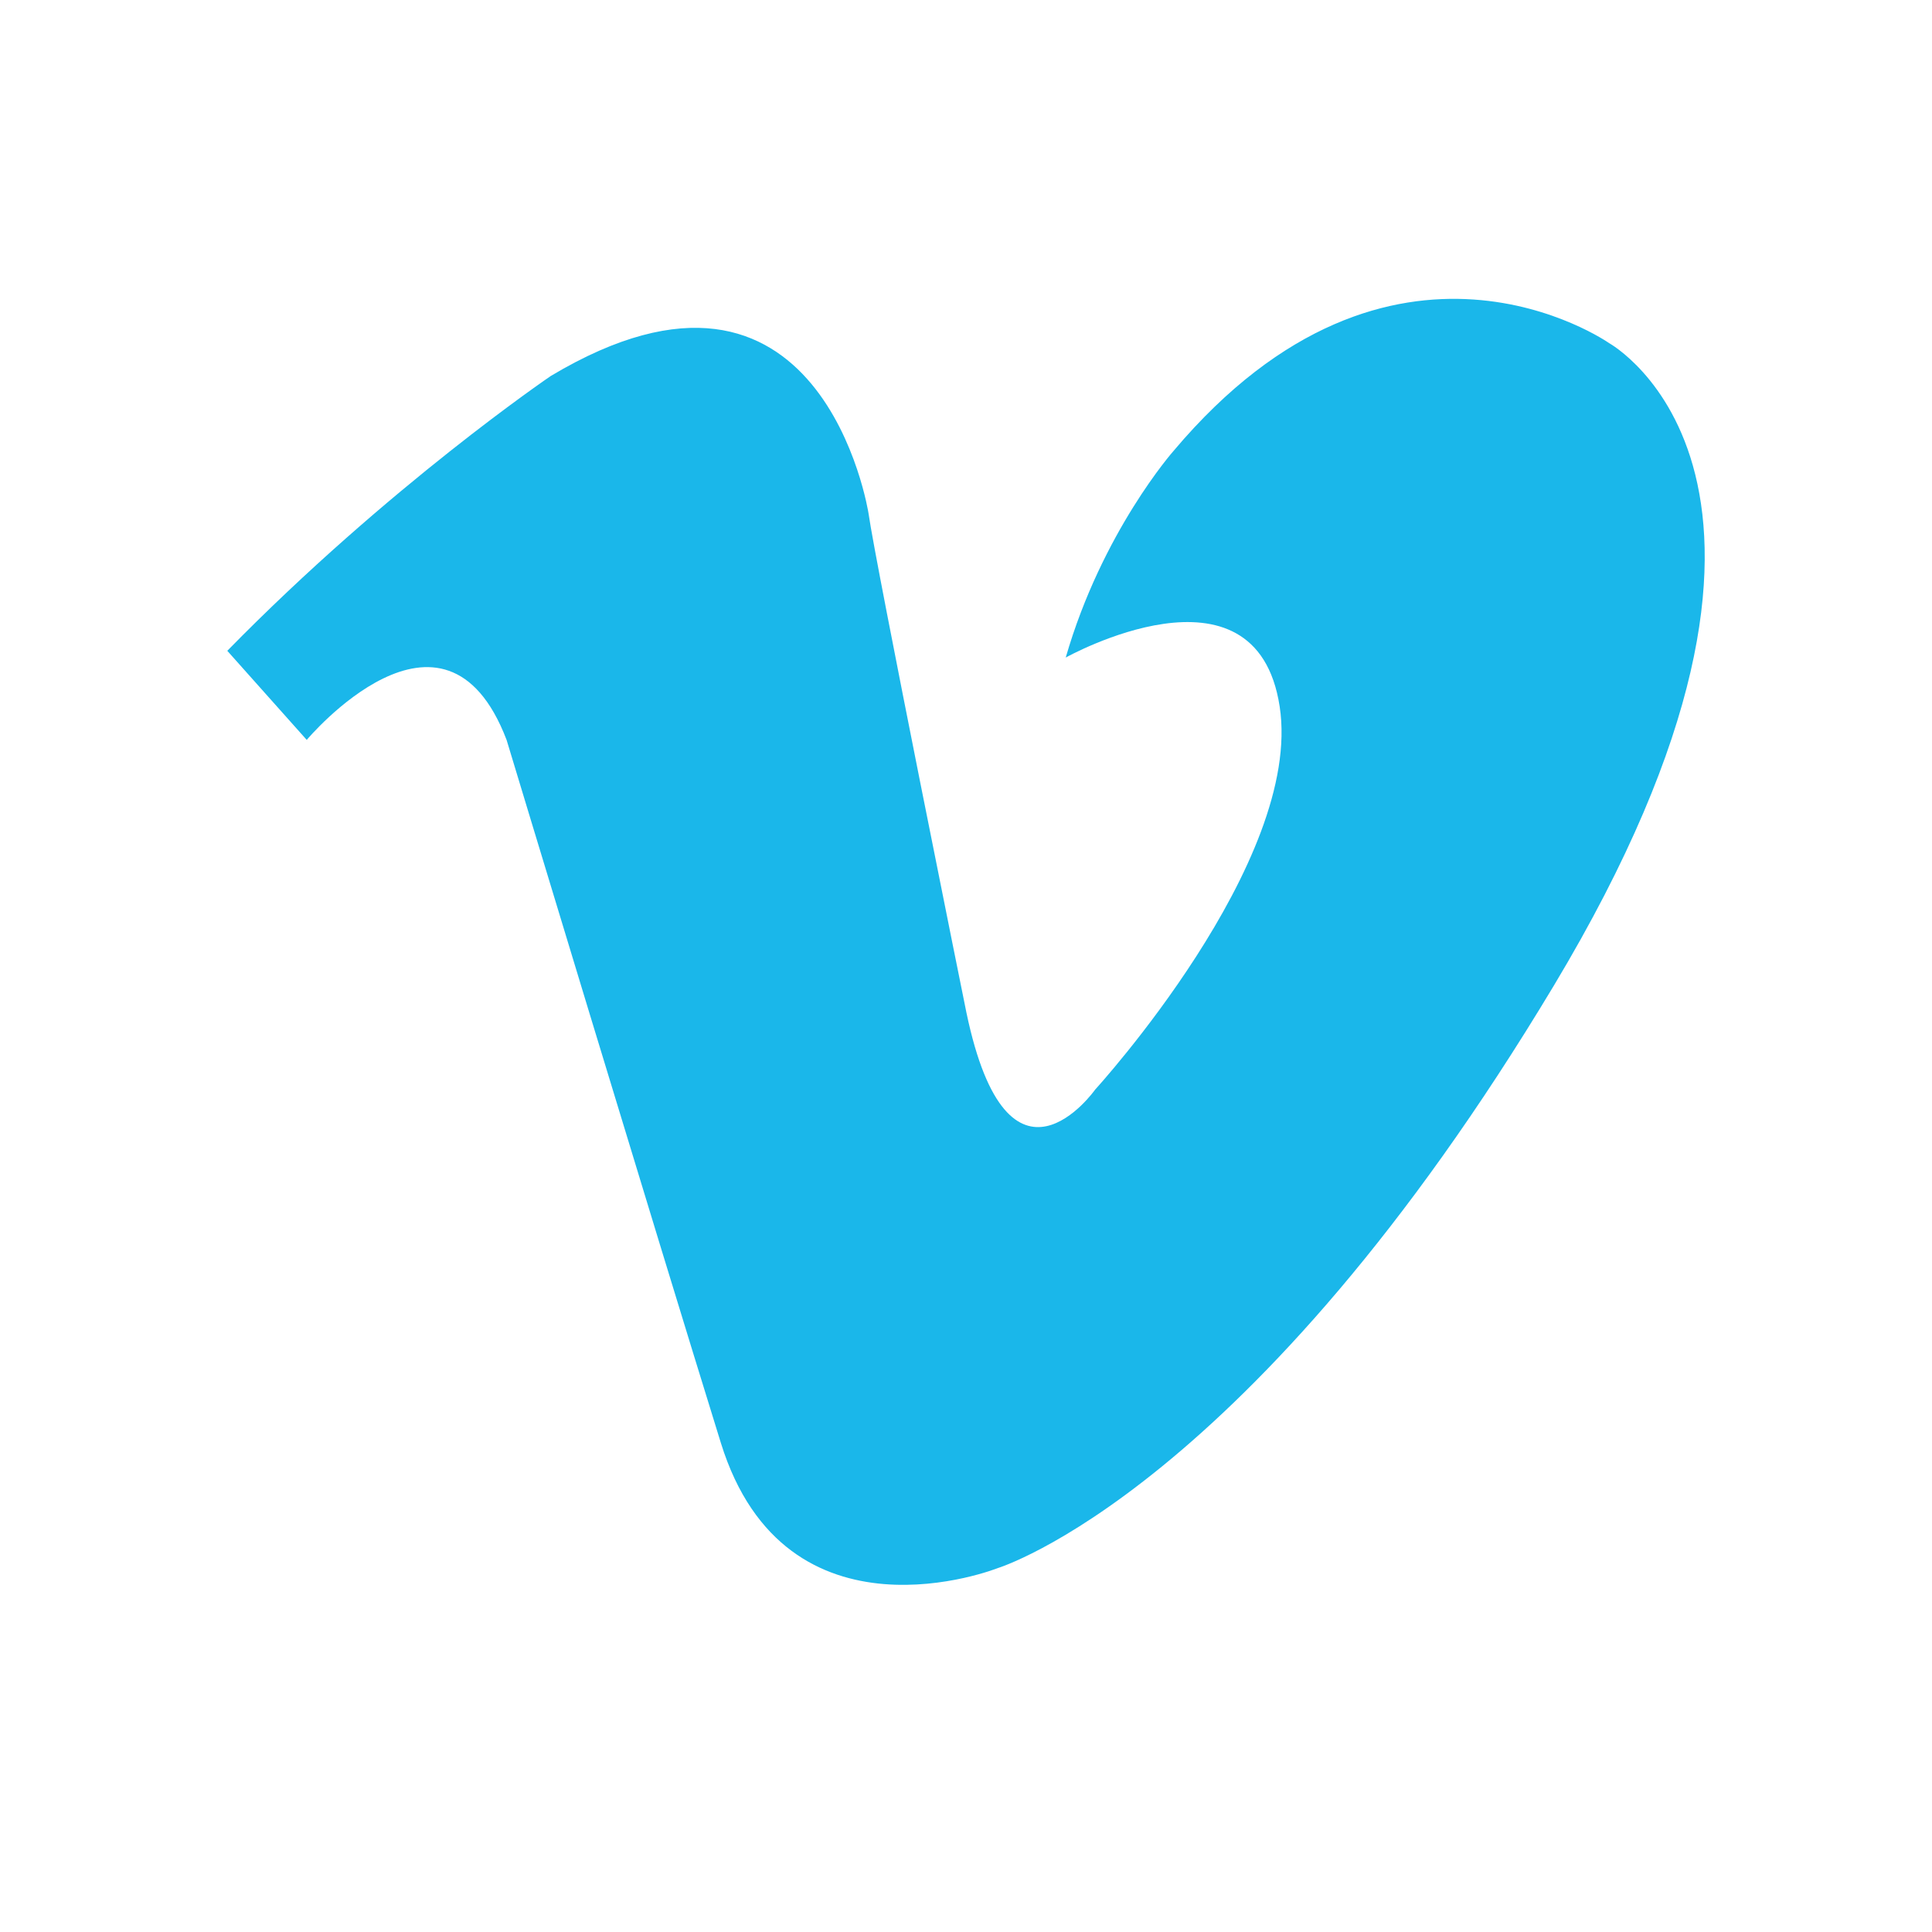
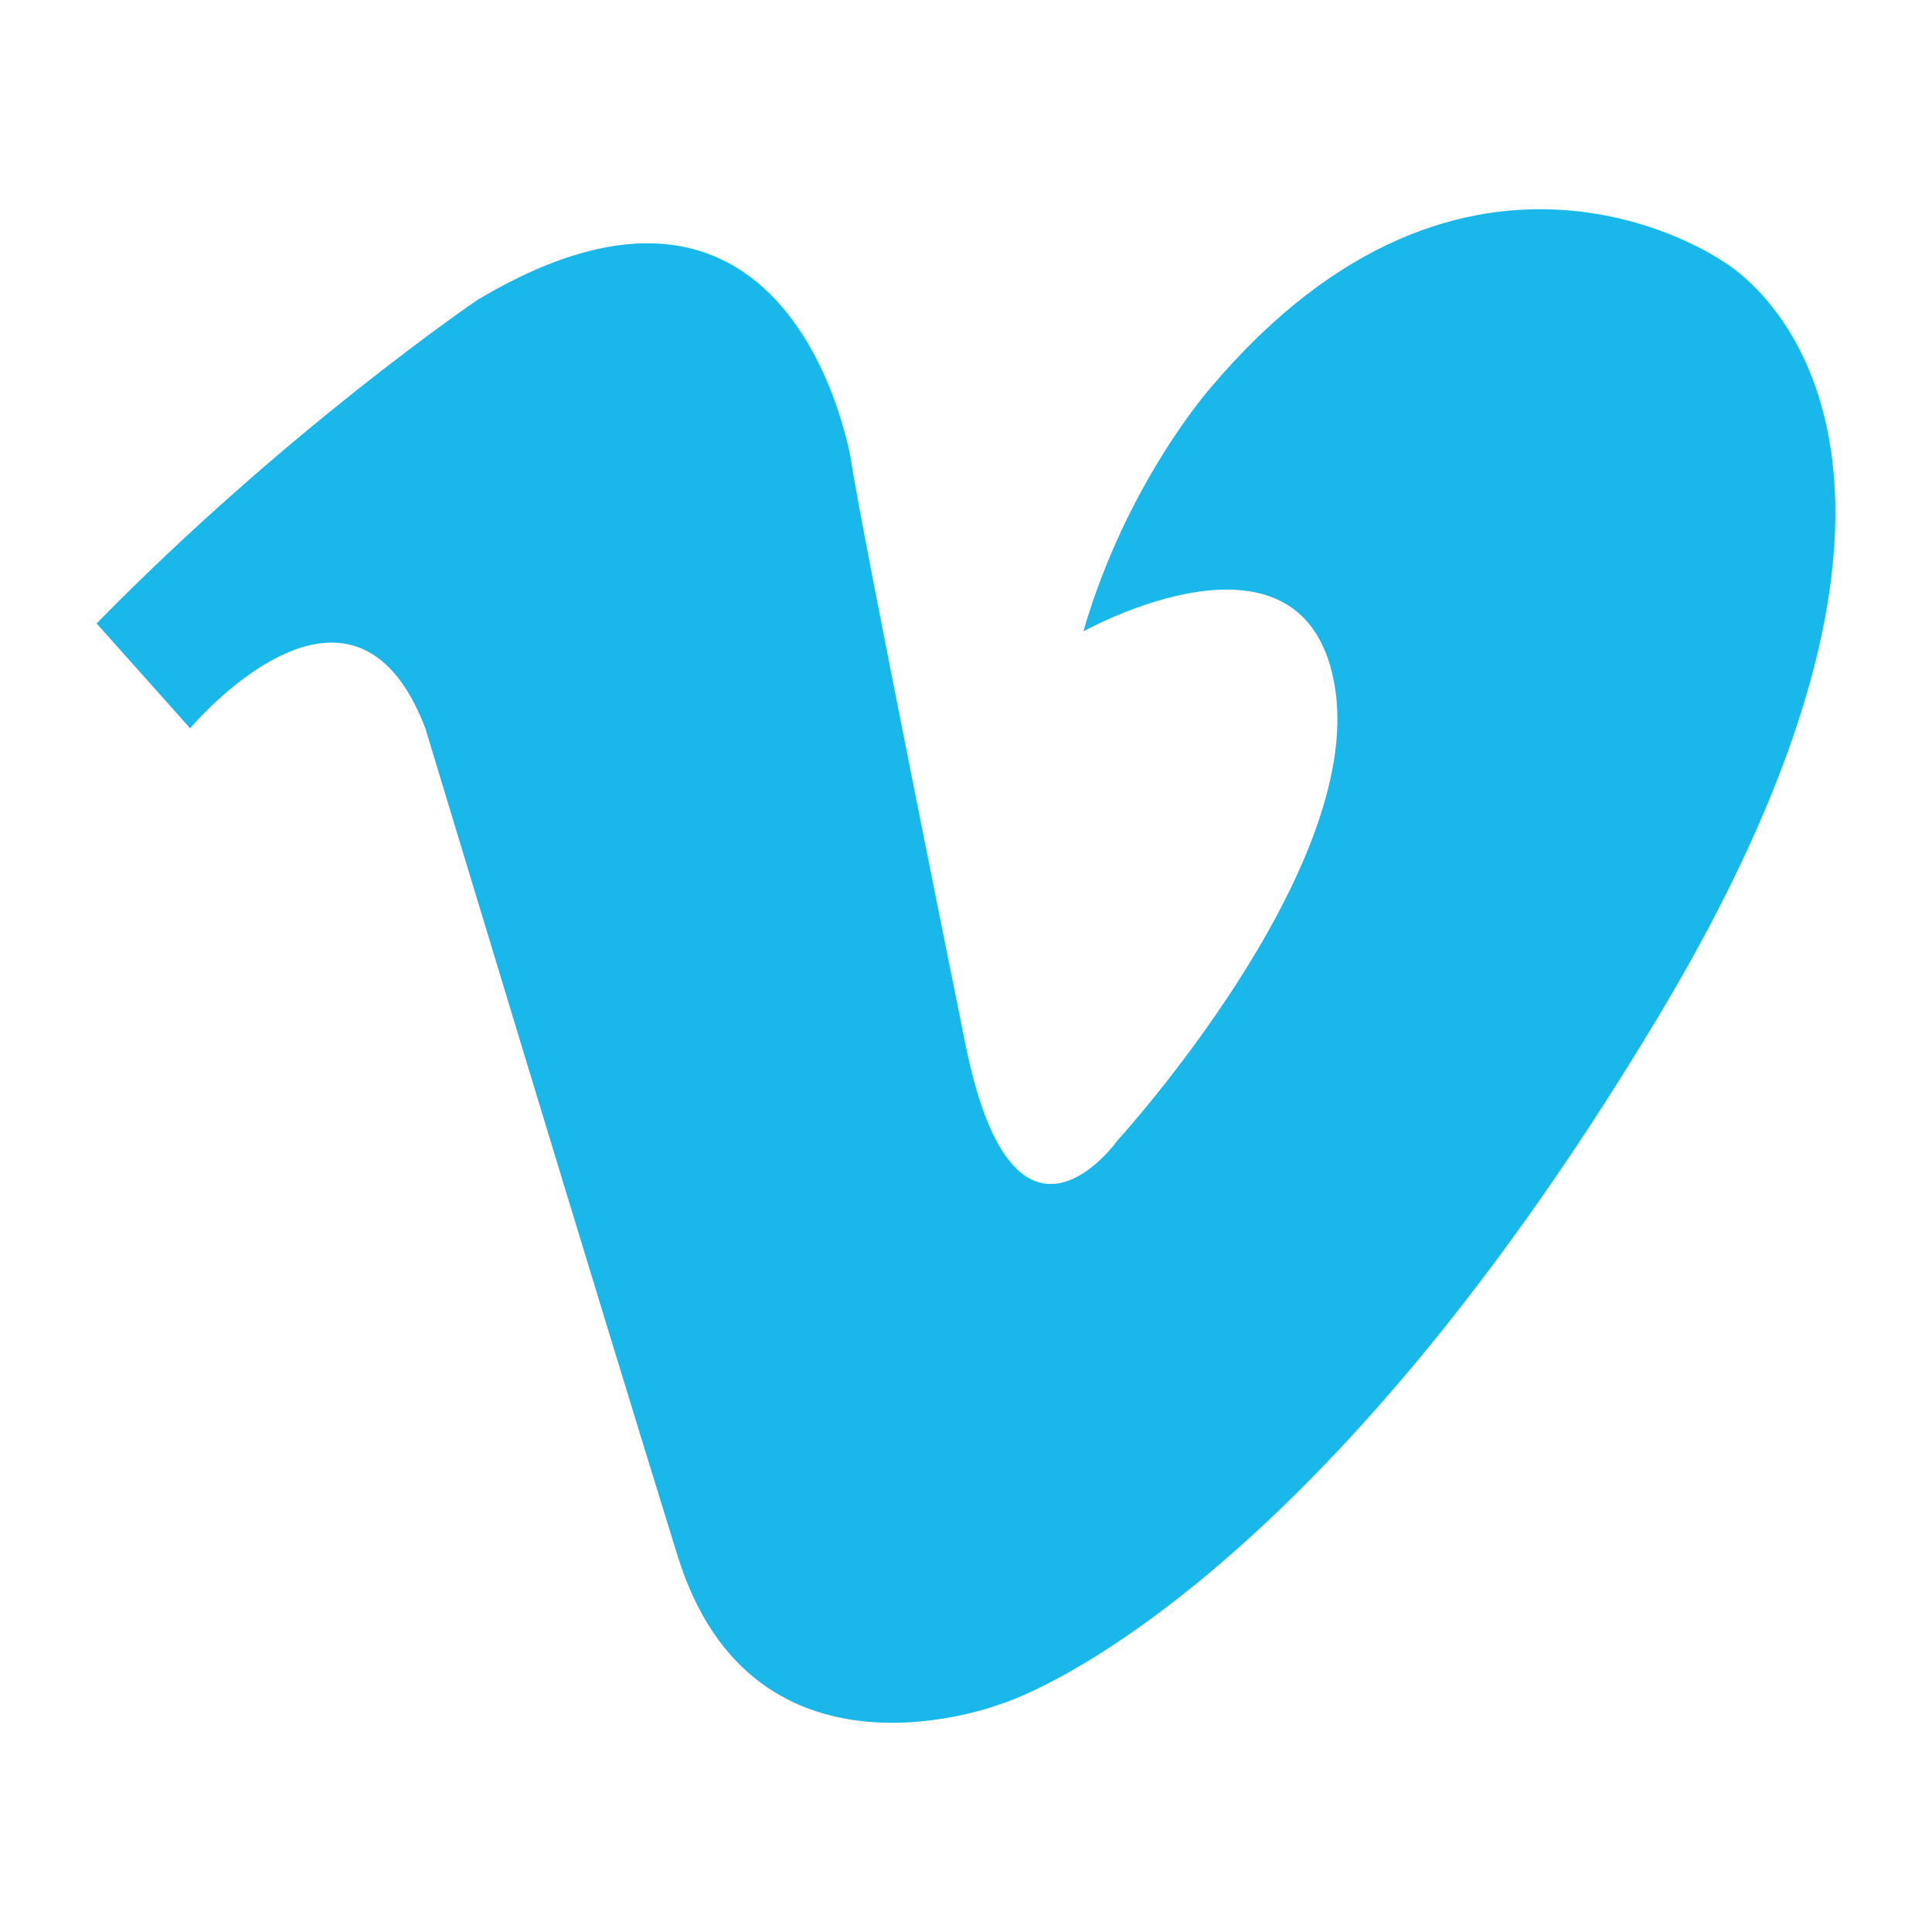
- <svg xmlns="http://www.w3.org/2000/svg" width="20" height="20" viewBox="3 3 34 34" fill="none">
-   <path fill-rule="evenodd" clip-rule="evenodd" d="M8.398 16.021C8.398 16.021 10.814 13.139 11.915 16.021C11.915 16.021 14.542 24.707 15.686 28.393C16.83 32.079 20.559 30.596 20.559 30.596C20.559 30.596 25.008 29.24 30.347 20.342C35.686 11.444 31.317 9.038 31.317 9.038C31.317 9.038 27.508 6.36 23.652 10.936C23.652 10.936 22.395 12.357 21.755 14.572C21.755 14.572 25.102 12.702 25.52 15.433C25.939 18.165 22.272 22.176 22.272 22.176C22.272 22.176 20.745 24.341 20.008 20.823C20.008 20.823 18.409 12.923 18.285 12.037C18.285 12.037 17.468 6.762 12.694 9.616C12.694 9.616 9.84 11.553 7 14.453L8.398 16.021Z" fill="#1AB7EA" />
+ <svg xmlns="http://www.w3.org/2000/svg" width="20" height="20" viewBox="0 0 20 20" fill="none">
+   <path fill-rule="evenodd" clip-rule="evenodd" d="M1.968 7.539C1.968 7.539 3.64 5.544 4.403 7.539C4.403 7.539 6.221 13.552 7.014 16.105C7.805 18.657 10.387 17.63 10.387 17.63C10.387 17.63 13.467 16.691 17.163 10.531C20.859 4.371 17.834 2.705 17.834 2.705C17.834 2.705 15.198 0.851 12.528 4.019C12.528 4.019 11.658 5.003 11.215 6.536C11.215 6.536 13.532 5.241 13.822 7.132C14.111 9.023 11.573 11.8 11.573 11.8C11.573 11.8 10.516 13.3 10.005 10.863C10.005 10.863 8.898 5.395 8.813 4.781C8.813 4.781 8.247 1.129 4.942 3.105C4.942 3.105 2.966 4.446 1 6.454L1.968 7.539Z" fill="#1AB7EA" />
</svg>
